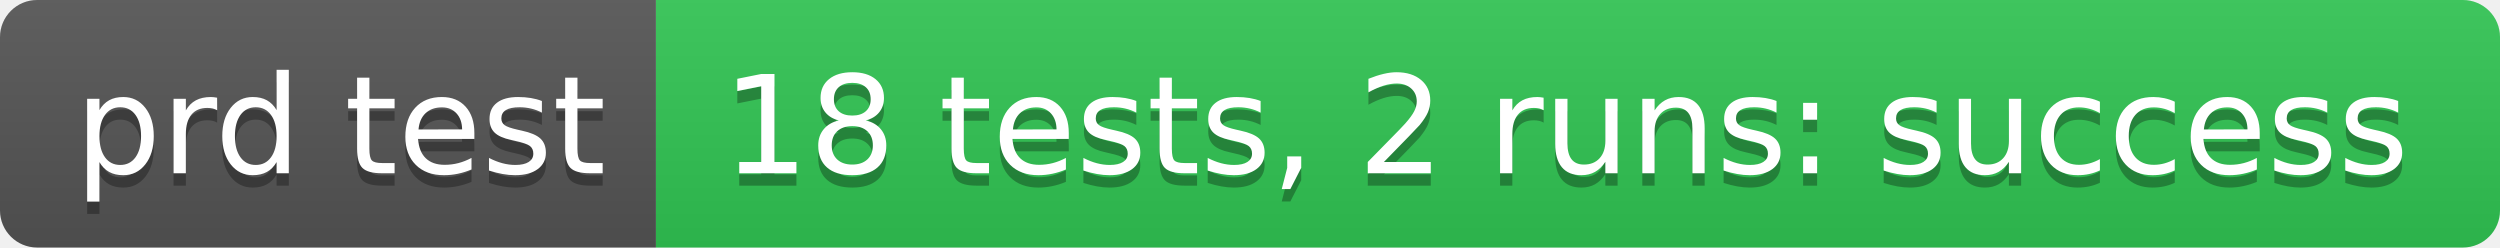
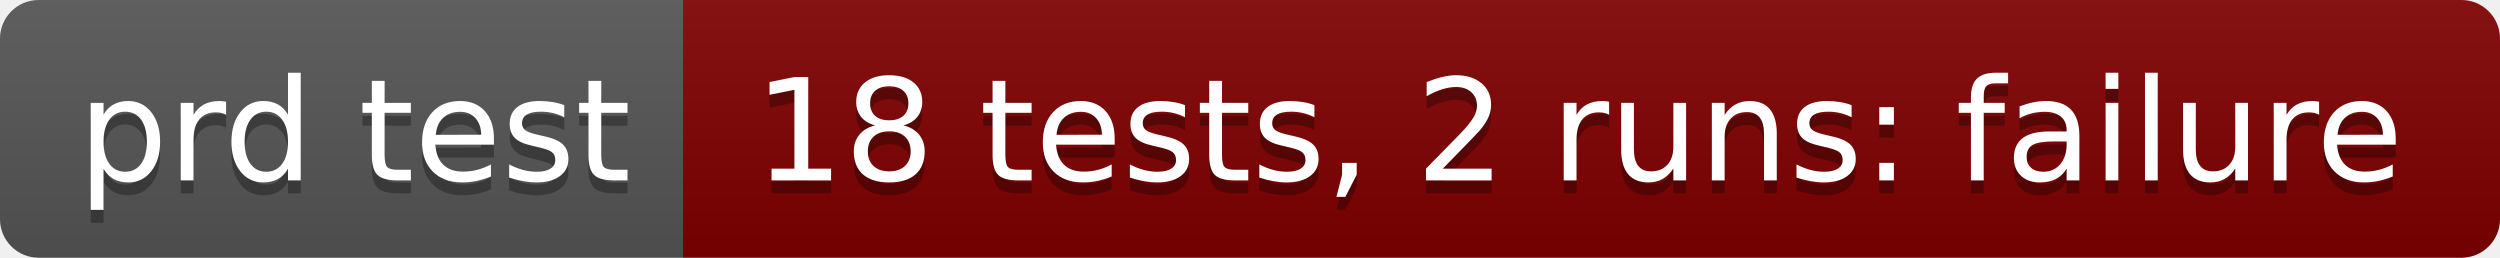
- <svg xmlns="http://www.w3.org/2000/svg" width="202" height="20" role="img" aria-label="prd test: 18 tests, 2 runs: success">
+ <svg xmlns="http://www.w3.org/2000/svg" width="194" height="20" role="img" aria-label="prd test: 18 tests, 2 runs: failure">
  <linearGradient id="s" x2="0" y2="100%">
    <stop offset="0" stop-color="#bbb" stop-opacity=".1" />
    <stop offset="1" stop-opacity=".1" />
  </linearGradient>
  <clipPath id="r">
-     <rect width="202" height="20" rx="3" fill="#fff" />
+     <rect width="194" height="20" rx="3" fill="#fff" />
  </clipPath>
  <g clip-path="url(#r)">
    <rect width="53" height="20" fill="#555" />
-     <rect x="53" width="149" height="20" fill="#31c653" />
-     <rect width="202" height="20" fill="url(#s)" />
+     <rect x="53" width="141" height="20" fill="#800000" />
+     <rect width="194" height="20" fill="url(#s)" />
  </g>
  <g fill="#fff" text-anchor="middle" font-family="Verdana,Geneva,DejaVu Sans,sans-serif" text-rendering="geometricPrecision" font-size="110">
    <text aria-hidden="true" x="275" y="150" fill="#010101" fill-opacity=".3" transform="scale(.1)" textLength="430">prd test</text>
    <text x="275" y="140" transform="scale(.1)" fill="#fff" textLength="430">prd test</text>
-     <text aria-hidden="true" x="1265" y="150" fill="#010101" fill-opacity=".3" transform="scale(.1)" textLength="1390">18 tests, 2 runs: success</text>
-     <text x="1265" y="140" transform="scale(.1)" fill="#fff" textLength="1390">18 tests, 2 runs: success</text>
+     <text aria-hidden="true" x="1225" y="150" fill="#010101" fill-opacity=".3" transform="scale(.1)" textLength="1310">18 tests, 2 runs: failure</text>
+     <text x="1225" y="140" transform="scale(.1)" fill="#fff" textLength="1310">18 tests, 2 runs: failure</text>
  </g>
</svg>
